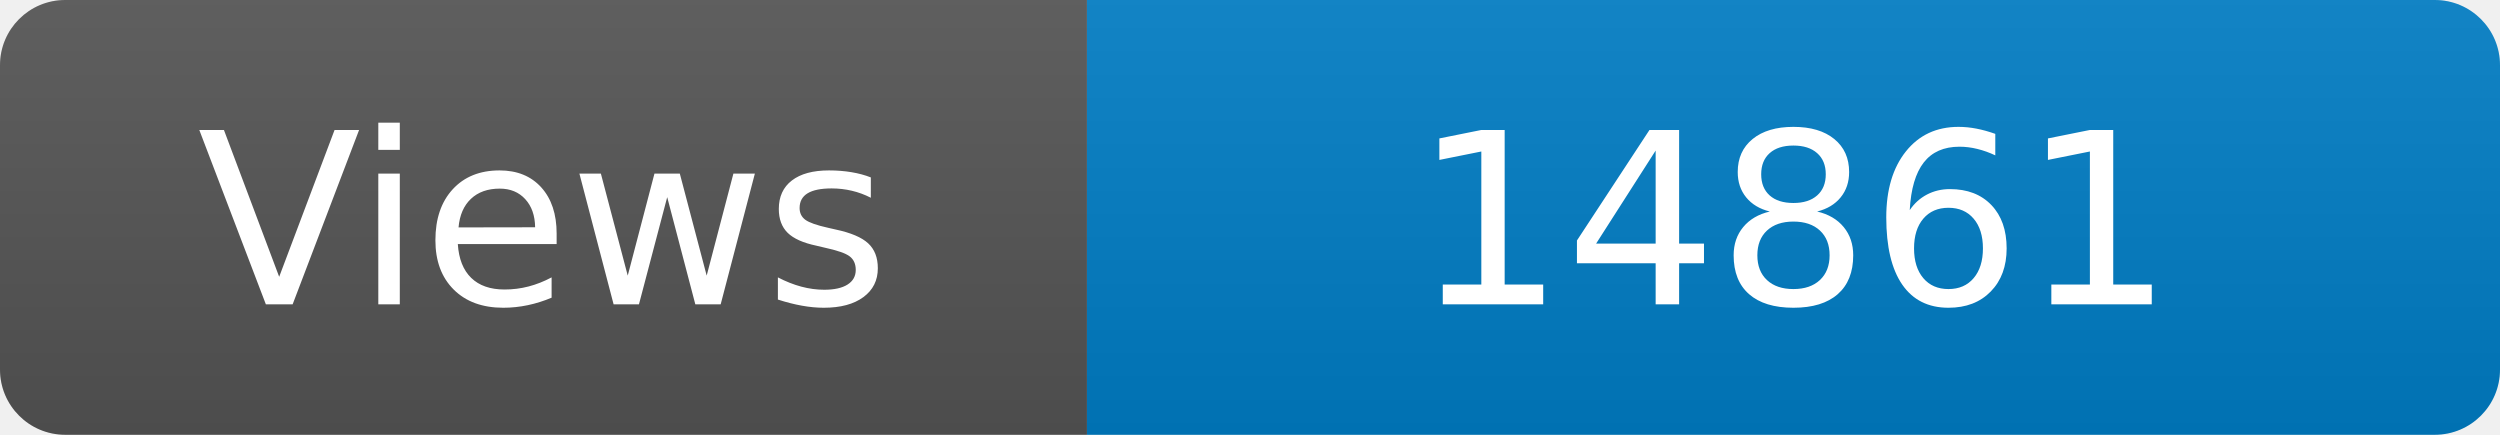
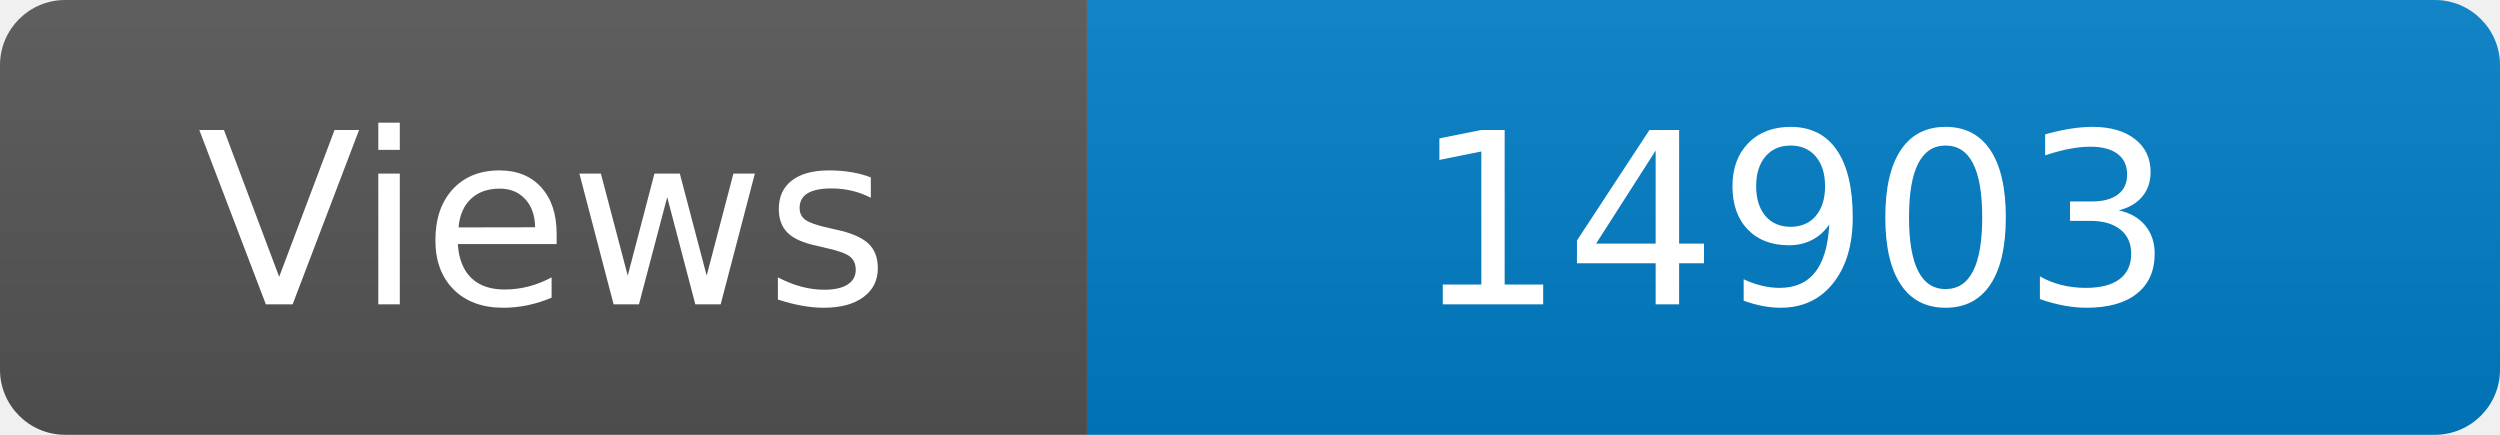
<svg xmlns="http://www.w3.org/2000/svg" width="115" height="20" role="img" aria-label="Maintained?: yes">
  <linearGradient id="s" x2="0" y2="100%">
    <stop offset="0" stop-color="#bbb" stop-opacity=".1" />
    <stop offset="1" stop-opacity=".1" />
  </linearGradient>
  <clipPath id="r">
    <rect width="115" height="20" rx="3" fill="#fff" />
  </clipPath>
  <g clip-path="url(#r)">
    <rect width="50" height="20" fill="#555" />
    <rect x="50" width="160" height="20" fill="#007ec6" />
    <rect width="115" height="20" fill="url(#s)" />
  </g>
  <g fill="#fff" text-anchor="middle" font-family="Verdana,Geneva,DejaVu Sans,sans-serif" font-size="110">
    <text x="250" y="140" transform="scale(.1)" fill="#fff">Views</text>
-     <text x="825" y="140" transform="scale(.1)" fill="#fff">14861</text>
+     <text x="825" y="140" transform="scale(.1)" fill="#fff">14903</text>
  </g>
</svg>
